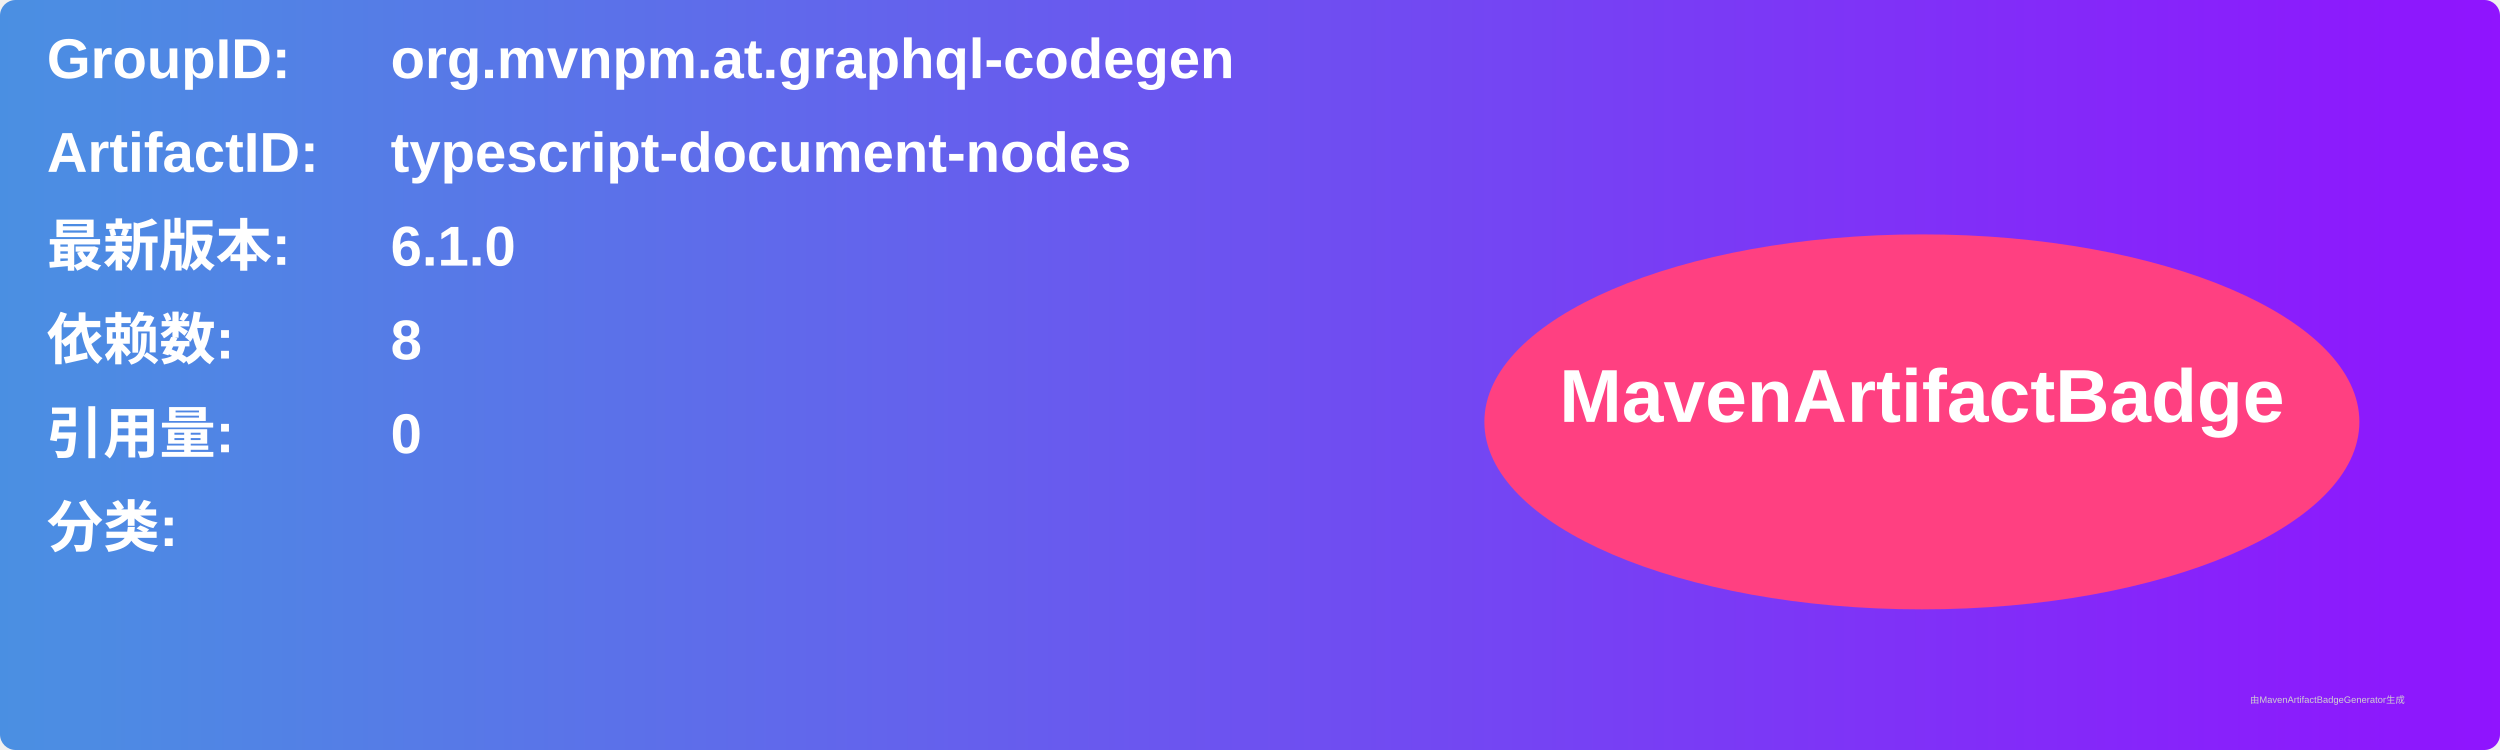
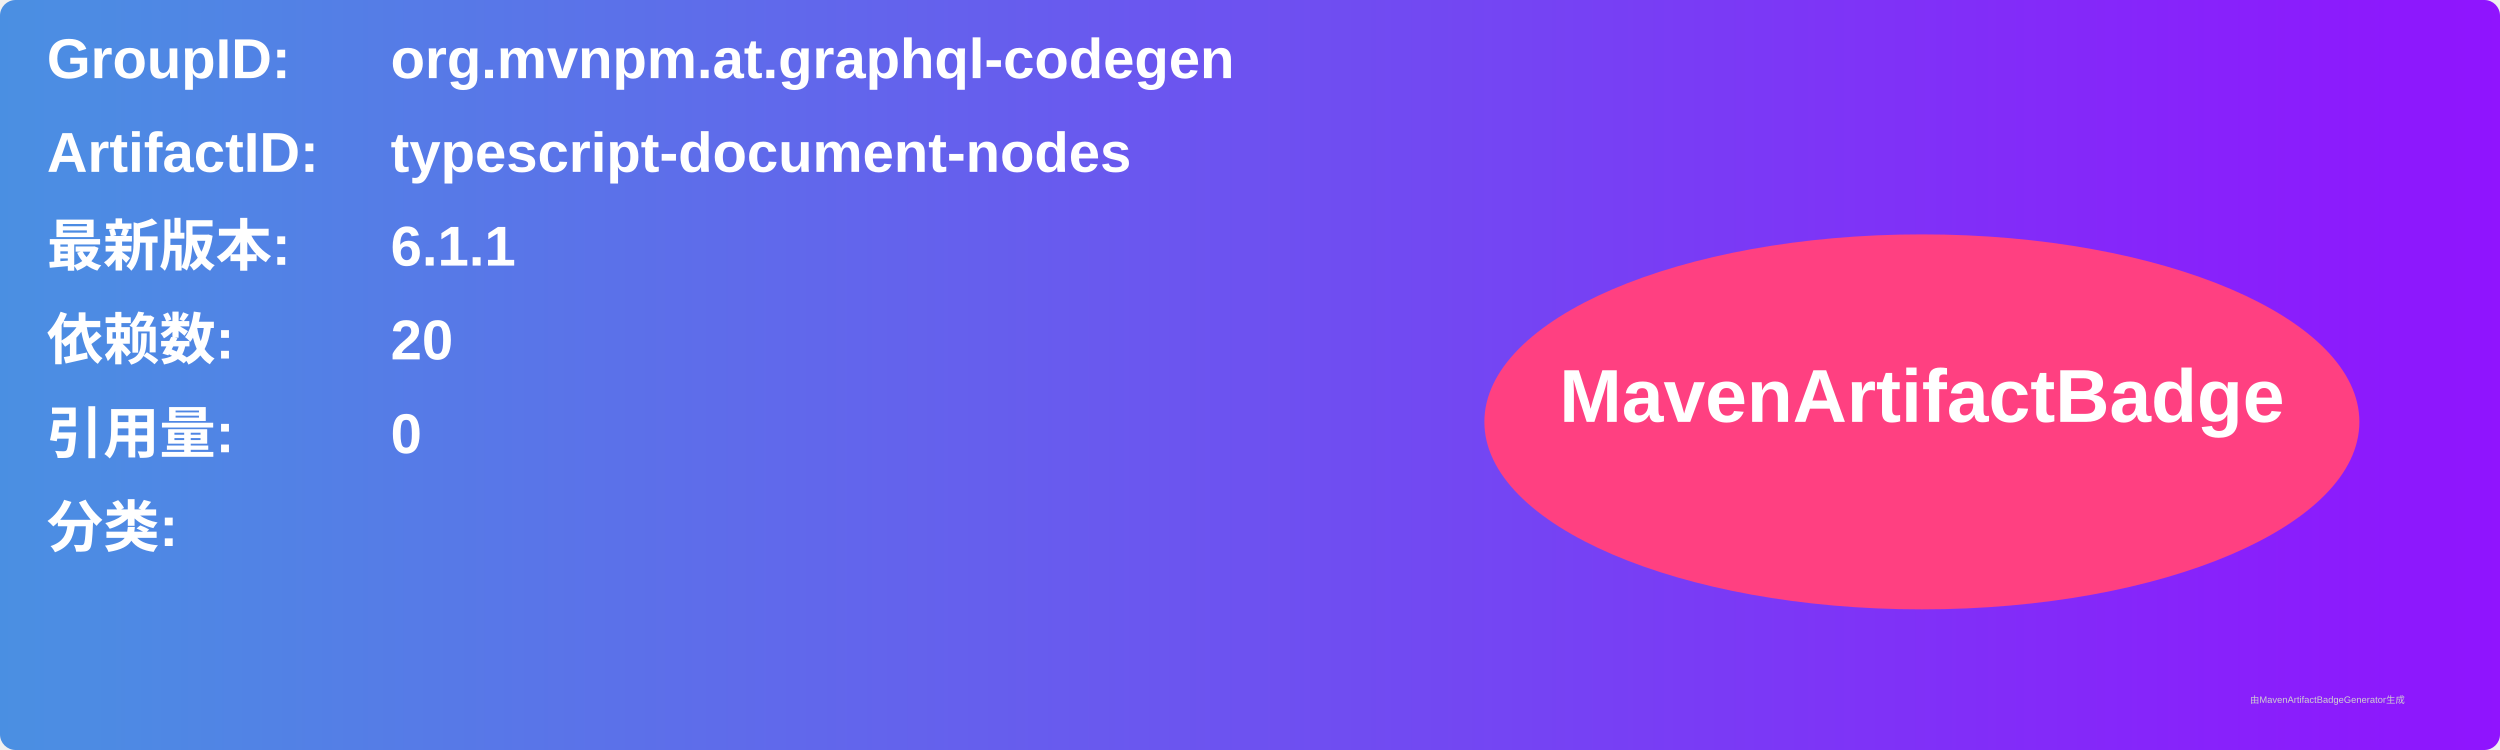
<svg xmlns="http://www.w3.org/2000/svg" width="800" height="240" viewBox="0 0 800 240">
  <linearGradient id="grad" x1="0%" y1="0%" x2="100%" y2="0%">
    <stop offset="0%" stop-color="#4a90e2" />
    <stop offset="100%" stop-color="#9013fe" />
  </linearGradient>
  <rect width="100%" height="100%" rx="5" ry="5" fill="url(#grad)" />
  <g transform="translate(15, 15)">
    <text x="0" y="10" font-family="Arial" font-size="18" fill="white" font-weight="bold" width="260">GroupID:</text>
    <text x="110" y="10" font-family="Arial" font-size="18" fill="white" font-weight="bold" width="460">org.mvnpm.at.graphql-codegen</text>
    <text x="0" y="40" font-family="Arial" font-size="18" fill="white" font-weight="bold" width="260">ArtifactID:</text>
    <text x="110" y="40" font-family="Arial" font-size="18" fill="white" font-weight="bold" width="460">typescript-document-nodes</text>
    <text x="0" y="70" font-family="Arial" font-size="18" fill="white" font-weight="bold">最新版本:</text>
    <text x="110" y="70" font-family="Arial" font-size="18" fill="white" font-weight="bold">
-       <tspan font-weight="bold">6.1.0</tspan>
+       <tspan font-weight="bold">6.1.1</tspan>
    </text>
    <text x="0" y="100" font-family="Arial" font-size="18" fill="white" font-weight="bold">依赖数: </text>
    <text x="110" y="100" font-family="Arial" font-size="18" fill="white">
-       <tspan font-weight="bold">8</tspan>
+       <tspan font-weight="bold">20</tspan>
    </text>
    <text x="0" y="130" font-family="Arial" font-size="18" fill="white" font-weight="bold">引用量: </text>
    <text x="110" y="130" font-family="Arial" font-size="18" fill="white">
      <tspan font-weight="bold">0</tspan>
    </text>
    <text x="0" y="160" font-family="Arial" font-size="18" fill="white" font-weight="bold">分类:</text>
    <text x="10" y="190" font-family="Arial" font-size="10" fill="white">
      <tspan font-weight="bold" />
    </text>
    <ellipse cx="600" cy="120" rx="140" ry="60" fill="#ff4081" />
    <text x="600" y="120" text-anchor="middle" font-family="Arial" font-size="24" fill="white" font-weight="bold">MavenArtifactBadge</text>
  </g>
  <text x="720" y="225" font-family="Arial" font-size="3" fill="#d0d0d0">由MavenArtifactBadgeGenerator生成</text>
</svg>
